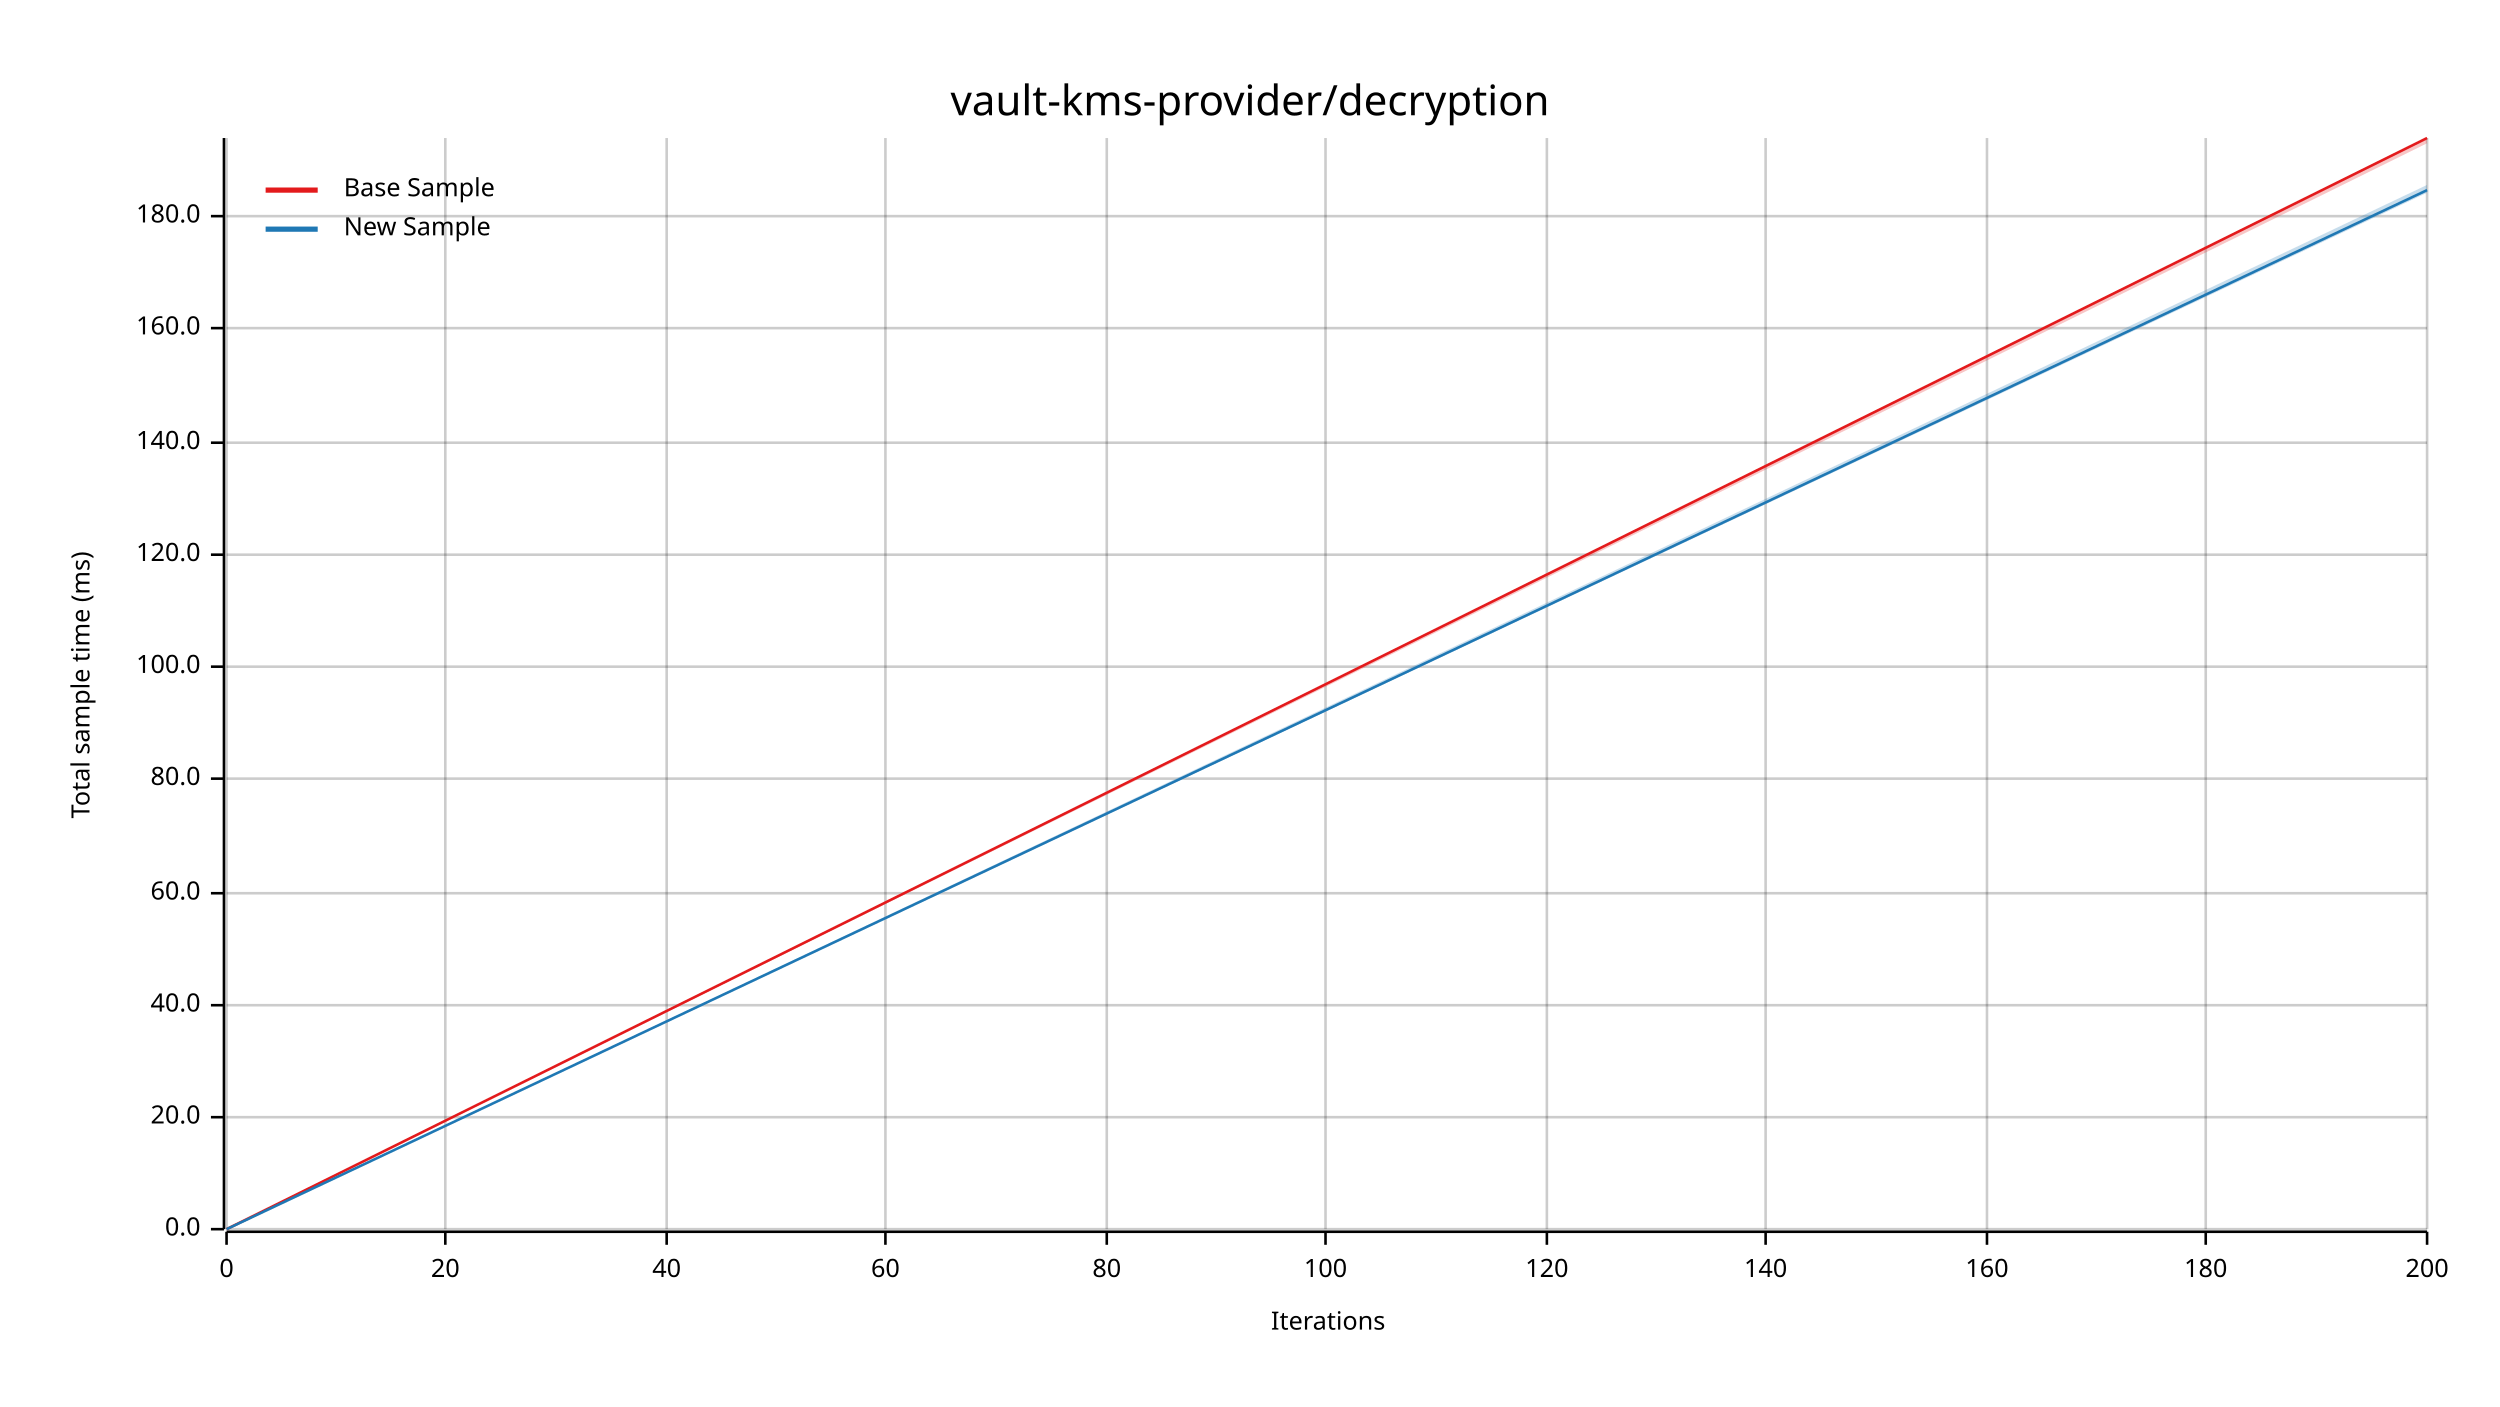
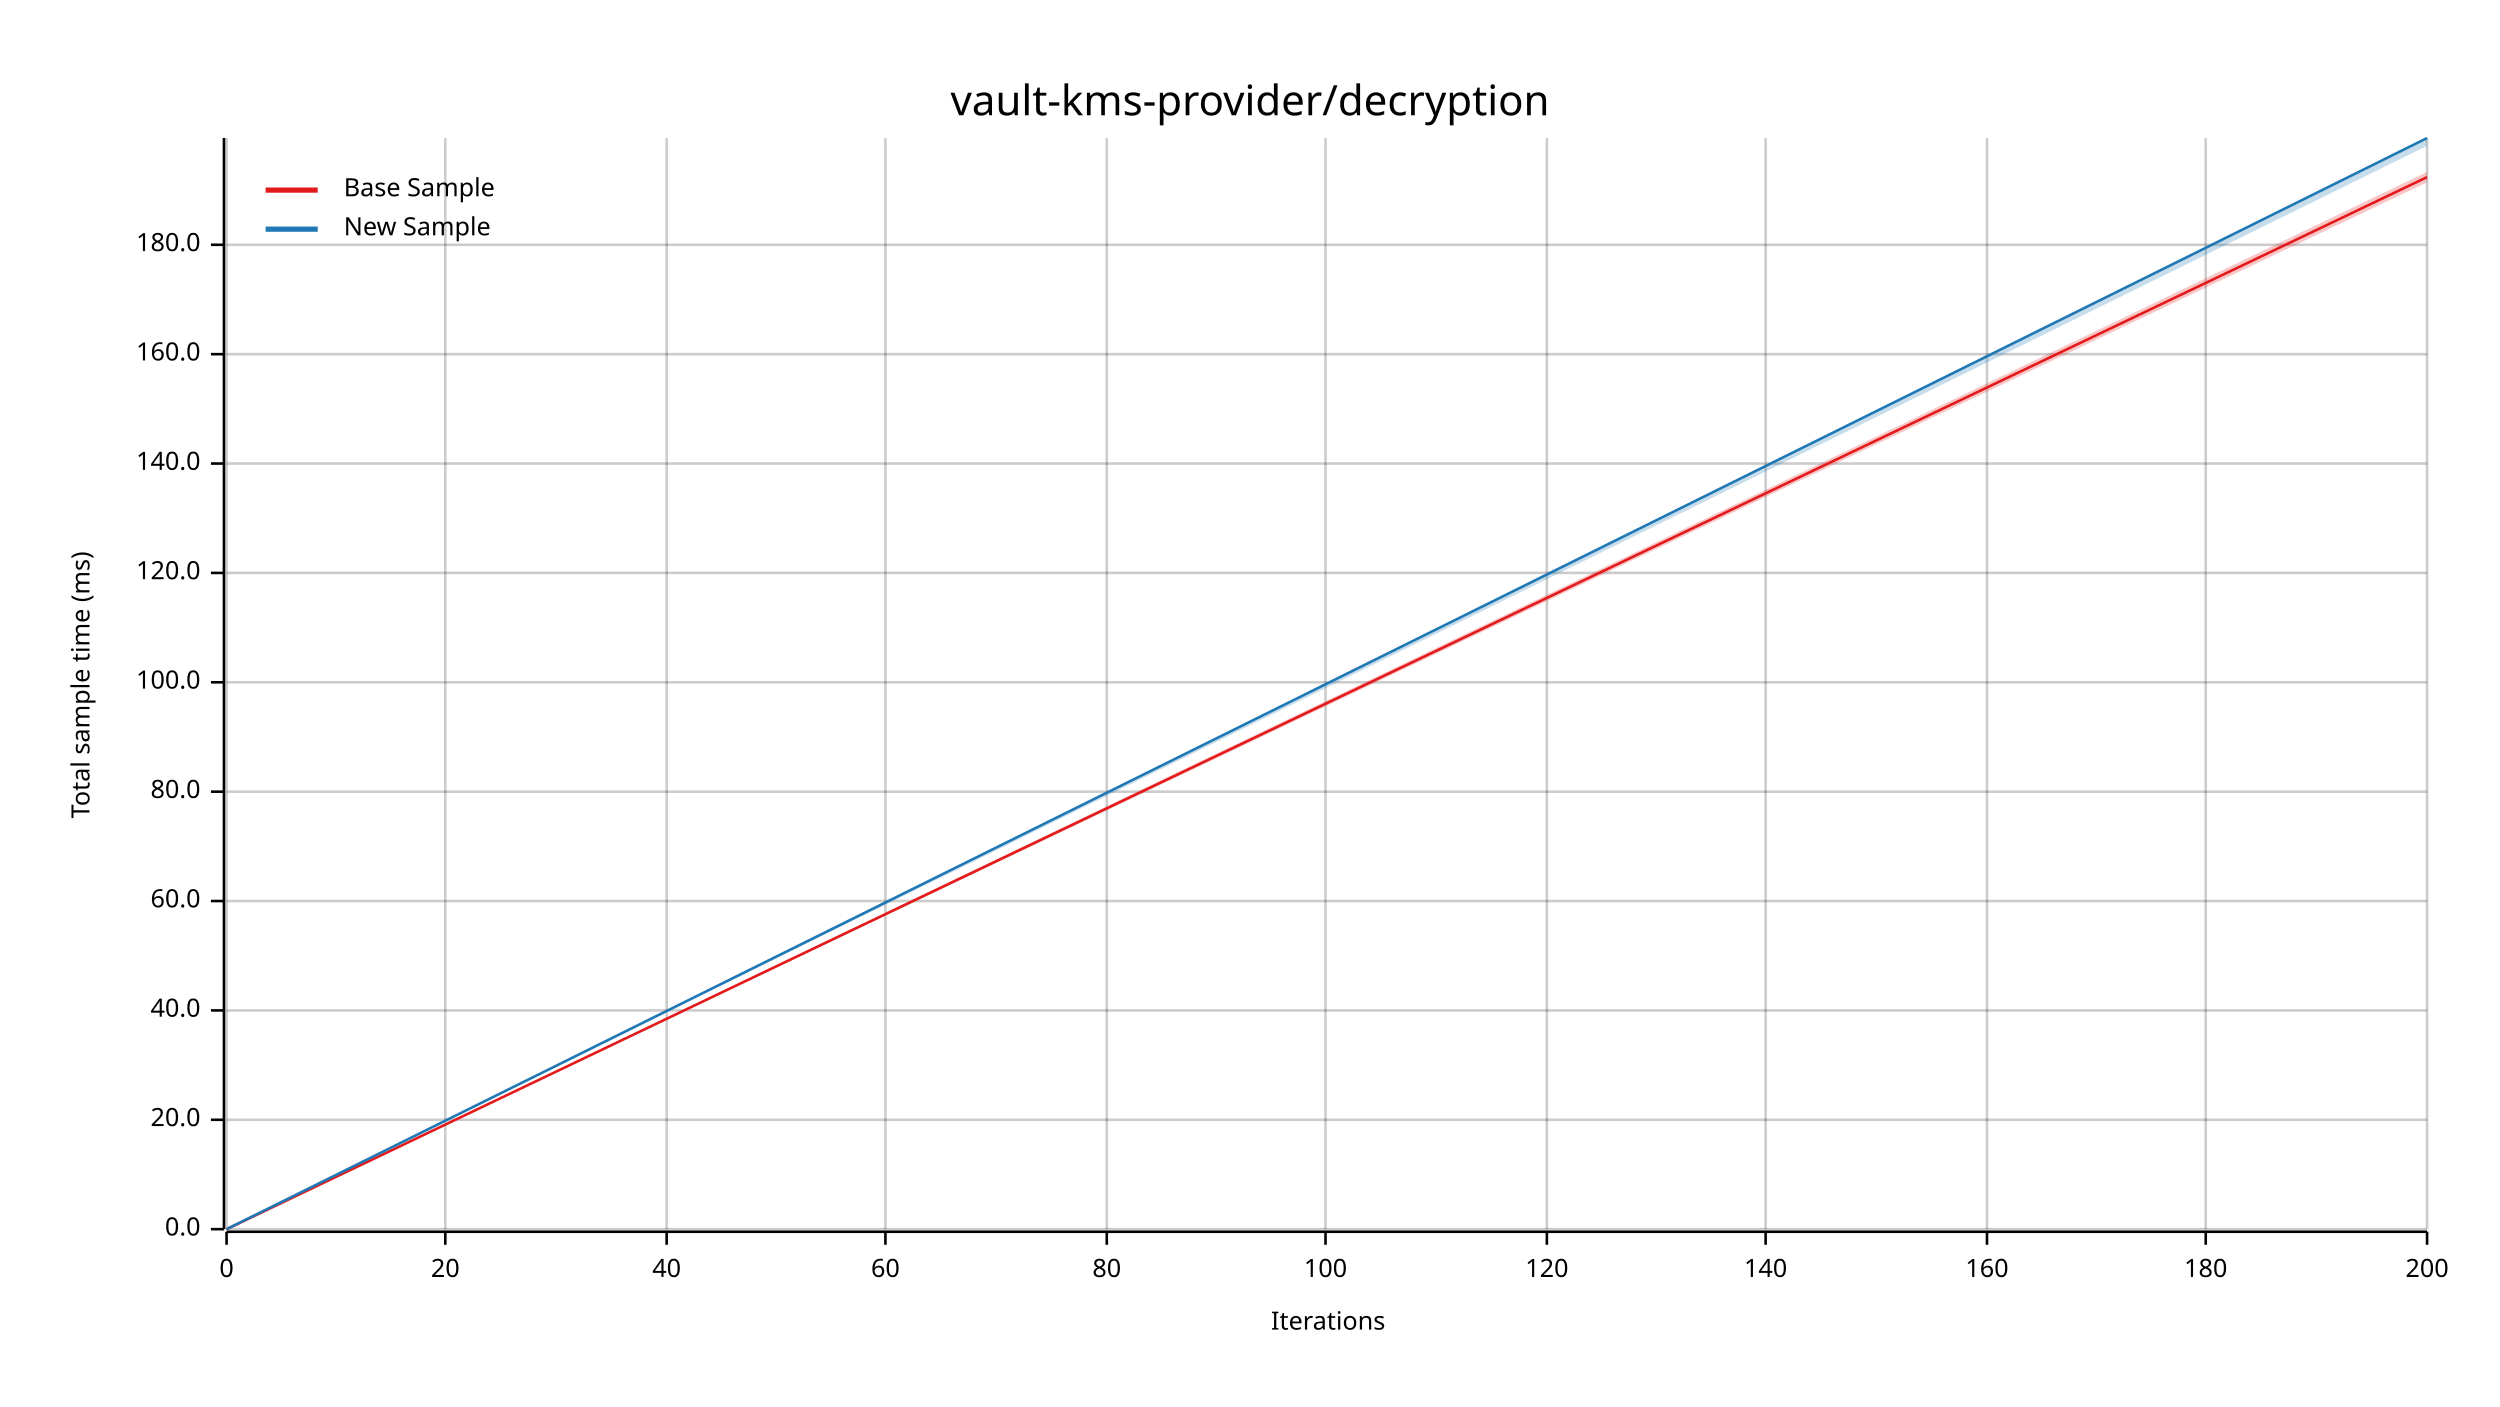
<svg xmlns="http://www.w3.org/2000/svg" width="960" height="540" viewBox="0 0 960 540">
  <text x="480" y="32" dy="0.76em" text-anchor="middle" font-family="sans-serif" font-size="16.129" opacity="1" fill="#000000">
vault-kms-provider/decryption
</text>
  <text x="27" y="263" dy="0.76em" text-anchor="middle" font-family="sans-serif" font-size="9.677" opacity="1" fill="#000000" transform="rotate(270, 27, 263)">
Total sample time (ms)
</text>
  <text x="510" y="513" dy="-0.5ex" text-anchor="middle" font-family="sans-serif" font-size="9.677" opacity="1" fill="#000000">
Iterations
</text>
  <line opacity="0.2" stroke="#000000" stroke-width="1" x1="87" y1="472" x2="87" y2="53" />
  <line opacity="0.2" stroke="#000000" stroke-width="1" x1="171" y1="472" x2="171" y2="53" />
  <line opacity="0.2" stroke="#000000" stroke-width="1" x1="256" y1="472" x2="256" y2="53" />
  <line opacity="0.2" stroke="#000000" stroke-width="1" x1="340" y1="472" x2="340" y2="53" />
  <line opacity="0.2" stroke="#000000" stroke-width="1" x1="425" y1="472" x2="425" y2="53" />
  <line opacity="0.2" stroke="#000000" stroke-width="1" x1="509" y1="472" x2="509" y2="53" />
  <line opacity="0.2" stroke="#000000" stroke-width="1" x1="594" y1="472" x2="594" y2="53" />
  <line opacity="0.2" stroke="#000000" stroke-width="1" x1="678" y1="472" x2="678" y2="53" />
  <line opacity="0.2" stroke="#000000" stroke-width="1" x1="763" y1="472" x2="763" y2="53" />
  <line opacity="0.2" stroke="#000000" stroke-width="1" x1="847" y1="472" x2="847" y2="53" />
  <line opacity="0.2" stroke="#000000" stroke-width="1" x1="932" y1="472" x2="932" y2="53" />
  <line opacity="0.2" stroke="#000000" stroke-width="1" x1="87" y1="472" x2="932" y2="472" />
-   <line opacity="0.2" stroke="#000000" stroke-width="1" x1="87" y1="429" x2="932" y2="429" />
-   <line opacity="0.2" stroke="#000000" stroke-width="1" x1="87" y1="386" x2="932" y2="386" />
-   <line opacity="0.2" stroke="#000000" stroke-width="1" x1="87" y1="343" x2="932" y2="343" />
-   <line opacity="0.2" stroke="#000000" stroke-width="1" x1="87" y1="299" x2="932" y2="299" />
-   <line opacity="0.2" stroke="#000000" stroke-width="1" x1="87" y1="256" x2="932" y2="256" />
-   <line opacity="0.2" stroke="#000000" stroke-width="1" x1="87" y1="213" x2="932" y2="213" />
-   <line opacity="0.2" stroke="#000000" stroke-width="1" x1="87" y1="170" x2="932" y2="170" />
-   <line opacity="0.2" stroke="#000000" stroke-width="1" x1="87" y1="126" x2="932" y2="126" />
-   <line opacity="0.2" stroke="#000000" stroke-width="1" x1="87" y1="83" x2="932" y2="83" />
+   <line opacity="0.2" stroke="#000000" stroke-width="1" x1="87" y1="430" x2="932" y2="430" />
+   <line opacity="0.2" stroke="#000000" stroke-width="1" x1="87" y1="388" x2="932" y2="388" />
+   <line opacity="0.2" stroke="#000000" stroke-width="1" x1="87" y1="346" x2="932" y2="346" />
+   <line opacity="0.2" stroke="#000000" stroke-width="1" x1="87" y1="304" x2="932" y2="304" />
+   <line opacity="0.2" stroke="#000000" stroke-width="1" x1="87" y1="262" x2="932" y2="262" />
+   <line opacity="0.2" stroke="#000000" stroke-width="1" x1="87" y1="220" x2="932" y2="220" />
+   <line opacity="0.2" stroke="#000000" stroke-width="1" x1="87" y1="178" x2="932" y2="178" />
+   <line opacity="0.2" stroke="#000000" stroke-width="1" x1="87" y1="136" x2="932" y2="136" />
+   <line opacity="0.2" stroke="#000000" stroke-width="1" x1="87" y1="94" x2="932" y2="94" />
  <polyline fill="none" opacity="1" stroke="#000000" stroke-width="1" points="86,53 86,472 " />
  <text x="77" y="472" dy="0.5ex" text-anchor="end" font-family="sans-serif" font-size="9.677" opacity="1" fill="#000000">
0.0
</text>
  <polyline fill="none" opacity="1" stroke="#000000" stroke-width="1" points="81,472 86,472 " />
-   <text x="77" y="429" dy="0.5ex" text-anchor="end" font-family="sans-serif" font-size="9.677" opacity="1" fill="#000000">
+   <text x="77" y="430" dy="0.5ex" text-anchor="end" font-family="sans-serif" font-size="9.677" opacity="1" fill="#000000">
20.0
</text>
-   <polyline fill="none" opacity="1" stroke="#000000" stroke-width="1" points="81,429 86,429 " />
-   <text x="77" y="386" dy="0.5ex" text-anchor="end" font-family="sans-serif" font-size="9.677" opacity="1" fill="#000000">
+   <polyline fill="none" opacity="1" stroke="#000000" stroke-width="1" points="81,430 86,430 " />
+   <text x="77" y="388" dy="0.5ex" text-anchor="end" font-family="sans-serif" font-size="9.677" opacity="1" fill="#000000">
40.0
</text>
-   <polyline fill="none" opacity="1" stroke="#000000" stroke-width="1" points="81,386 86,386 " />
-   <text x="77" y="343" dy="0.5ex" text-anchor="end" font-family="sans-serif" font-size="9.677" opacity="1" fill="#000000">
+   <polyline fill="none" opacity="1" stroke="#000000" stroke-width="1" points="81,388 86,388 " />
+   <text x="77" y="346" dy="0.5ex" text-anchor="end" font-family="sans-serif" font-size="9.677" opacity="1" fill="#000000">
60.0
</text>
-   <polyline fill="none" opacity="1" stroke="#000000" stroke-width="1" points="81,343 86,343 " />
-   <text x="77" y="299" dy="0.5ex" text-anchor="end" font-family="sans-serif" font-size="9.677" opacity="1" fill="#000000">
+   <polyline fill="none" opacity="1" stroke="#000000" stroke-width="1" points="81,346 86,346 " />
+   <text x="77" y="304" dy="0.5ex" text-anchor="end" font-family="sans-serif" font-size="9.677" opacity="1" fill="#000000">
80.0
</text>
-   <polyline fill="none" opacity="1" stroke="#000000" stroke-width="1" points="81,299 86,299 " />
-   <text x="77" y="256" dy="0.5ex" text-anchor="end" font-family="sans-serif" font-size="9.677" opacity="1" fill="#000000">
+   <polyline fill="none" opacity="1" stroke="#000000" stroke-width="1" points="81,304 86,304 " />
+   <text x="77" y="262" dy="0.5ex" text-anchor="end" font-family="sans-serif" font-size="9.677" opacity="1" fill="#000000">
100.0
</text>
-   <polyline fill="none" opacity="1" stroke="#000000" stroke-width="1" points="81,256 86,256 " />
-   <text x="77" y="213" dy="0.5ex" text-anchor="end" font-family="sans-serif" font-size="9.677" opacity="1" fill="#000000">
+   <polyline fill="none" opacity="1" stroke="#000000" stroke-width="1" points="81,262 86,262 " />
+   <text x="77" y="220" dy="0.5ex" text-anchor="end" font-family="sans-serif" font-size="9.677" opacity="1" fill="#000000">
120.0
</text>
-   <polyline fill="none" opacity="1" stroke="#000000" stroke-width="1" points="81,213 86,213 " />
-   <text x="77" y="170" dy="0.5ex" text-anchor="end" font-family="sans-serif" font-size="9.677" opacity="1" fill="#000000">
+   <polyline fill="none" opacity="1" stroke="#000000" stroke-width="1" points="81,220 86,220 " />
+   <text x="77" y="178" dy="0.5ex" text-anchor="end" font-family="sans-serif" font-size="9.677" opacity="1" fill="#000000">
140.0
</text>
-   <polyline fill="none" opacity="1" stroke="#000000" stroke-width="1" points="81,170 86,170 " />
-   <text x="77" y="126" dy="0.5ex" text-anchor="end" font-family="sans-serif" font-size="9.677" opacity="1" fill="#000000">
+   <polyline fill="none" opacity="1" stroke="#000000" stroke-width="1" points="81,178 86,178 " />
+   <text x="77" y="136" dy="0.5ex" text-anchor="end" font-family="sans-serif" font-size="9.677" opacity="1" fill="#000000">
160.0
</text>
-   <polyline fill="none" opacity="1" stroke="#000000" stroke-width="1" points="81,126 86,126 " />
-   <text x="77" y="83" dy="0.5ex" text-anchor="end" font-family="sans-serif" font-size="9.677" opacity="1" fill="#000000">
+   <polyline fill="none" opacity="1" stroke="#000000" stroke-width="1" points="81,136 86,136 " />
+   <text x="77" y="94" dy="0.5ex" text-anchor="end" font-family="sans-serif" font-size="9.677" opacity="1" fill="#000000">
180.0
</text>
-   <polyline fill="none" opacity="1" stroke="#000000" stroke-width="1" points="81,83 86,83 " />
+   <polyline fill="none" opacity="1" stroke="#000000" stroke-width="1" points="81,94 86,94 " />
  <polyline fill="none" opacity="1" stroke="#000000" stroke-width="1" points="87,473 932,473 " />
  <text x="87" y="483" dy="0.76em" text-anchor="middle" font-family="sans-serif" font-size="9.677" opacity="1" fill="#000000">
0
</text>
  <polyline fill="none" opacity="1" stroke="#000000" stroke-width="1" points="87,473 87,478 " />
  <text x="171" y="483" dy="0.76em" text-anchor="middle" font-family="sans-serif" font-size="9.677" opacity="1" fill="#000000">
20
</text>
  <polyline fill="none" opacity="1" stroke="#000000" stroke-width="1" points="171,473 171,478 " />
  <text x="256" y="483" dy="0.76em" text-anchor="middle" font-family="sans-serif" font-size="9.677" opacity="1" fill="#000000">
40
</text>
  <polyline fill="none" opacity="1" stroke="#000000" stroke-width="1" points="256,473 256,478 " />
  <text x="340" y="483" dy="0.76em" text-anchor="middle" font-family="sans-serif" font-size="9.677" opacity="1" fill="#000000">
60
</text>
  <polyline fill="none" opacity="1" stroke="#000000" stroke-width="1" points="340,473 340,478 " />
  <text x="425" y="483" dy="0.76em" text-anchor="middle" font-family="sans-serif" font-size="9.677" opacity="1" fill="#000000">
80
</text>
  <polyline fill="none" opacity="1" stroke="#000000" stroke-width="1" points="425,473 425,478 " />
  <text x="509" y="483" dy="0.76em" text-anchor="middle" font-family="sans-serif" font-size="9.677" opacity="1" fill="#000000">
100
</text>
  <polyline fill="none" opacity="1" stroke="#000000" stroke-width="1" points="509,473 509,478 " />
  <text x="594" y="483" dy="0.76em" text-anchor="middle" font-family="sans-serif" font-size="9.677" opacity="1" fill="#000000">
120
</text>
  <polyline fill="none" opacity="1" stroke="#000000" stroke-width="1" points="594,473 594,478 " />
  <text x="678" y="483" dy="0.76em" text-anchor="middle" font-family="sans-serif" font-size="9.677" opacity="1" fill="#000000">
140
</text>
  <polyline fill="none" opacity="1" stroke="#000000" stroke-width="1" points="678,473 678,478 " />
  <text x="763" y="483" dy="0.76em" text-anchor="middle" font-family="sans-serif" font-size="9.677" opacity="1" fill="#000000">
160
</text>
  <polyline fill="none" opacity="1" stroke="#000000" stroke-width="1" points="763,473 763,478 " />
  <text x="847" y="483" dy="0.76em" text-anchor="middle" font-family="sans-serif" font-size="9.677" opacity="1" fill="#000000">
180
</text>
  <polyline fill="none" opacity="1" stroke="#000000" stroke-width="1" points="847,473 847,478 " />
  <text x="932" y="483" dy="0.76em" text-anchor="middle" font-family="sans-serif" font-size="9.677" opacity="1" fill="#000000">
200
</text>
  <polyline fill="none" opacity="1" stroke="#000000" stroke-width="1" points="932,473 932,478 " />
-   <polyline fill="none" opacity="1" stroke="#E31A1C" stroke-width="1" points="87,472 932,53 " />
-   <polygon opacity="0.25" fill="#E31A1C" points="87,472 932,55 932,53 " />
-   <polyline fill="none" opacity="1" stroke="#1F78B4" stroke-width="1" points="87,472 932,73 " />
-   <polygon opacity="0.25" fill="#1F78B4" points="87,472 932,74 932,71 " />
+   <polyline fill="none" opacity="1" stroke="#E31A1C" stroke-width="1" points="87,472 932,68 " />
+   <polygon opacity="0.25" fill="#E31A1C" points="87,472 932,70 932,66 " />
+   <polyline fill="none" opacity="1" stroke="#1F78B4" stroke-width="1" points="87,472 932,53 " />
+   <polygon opacity="0.25" fill="#1F78B4" points="87,472 932,56 932,53 " />
  <text x="132" y="68" dy="0.76em" text-anchor="start" font-family="sans-serif" font-size="9.677" opacity="1" fill="#000000">
Base Sample
</text>
  <text x="132" y="83" dy="0.76em" text-anchor="start" font-family="sans-serif" font-size="9.677" opacity="1" fill="#000000">
New Sample
</text>
  <polyline fill="none" opacity="1" stroke="#E31A1C" stroke-width="2" points="102,73 122,73 " />
  <polyline fill="none" opacity="1" stroke="#1F78B4" stroke-width="2" points="102,88 122,88 " />
</svg>
